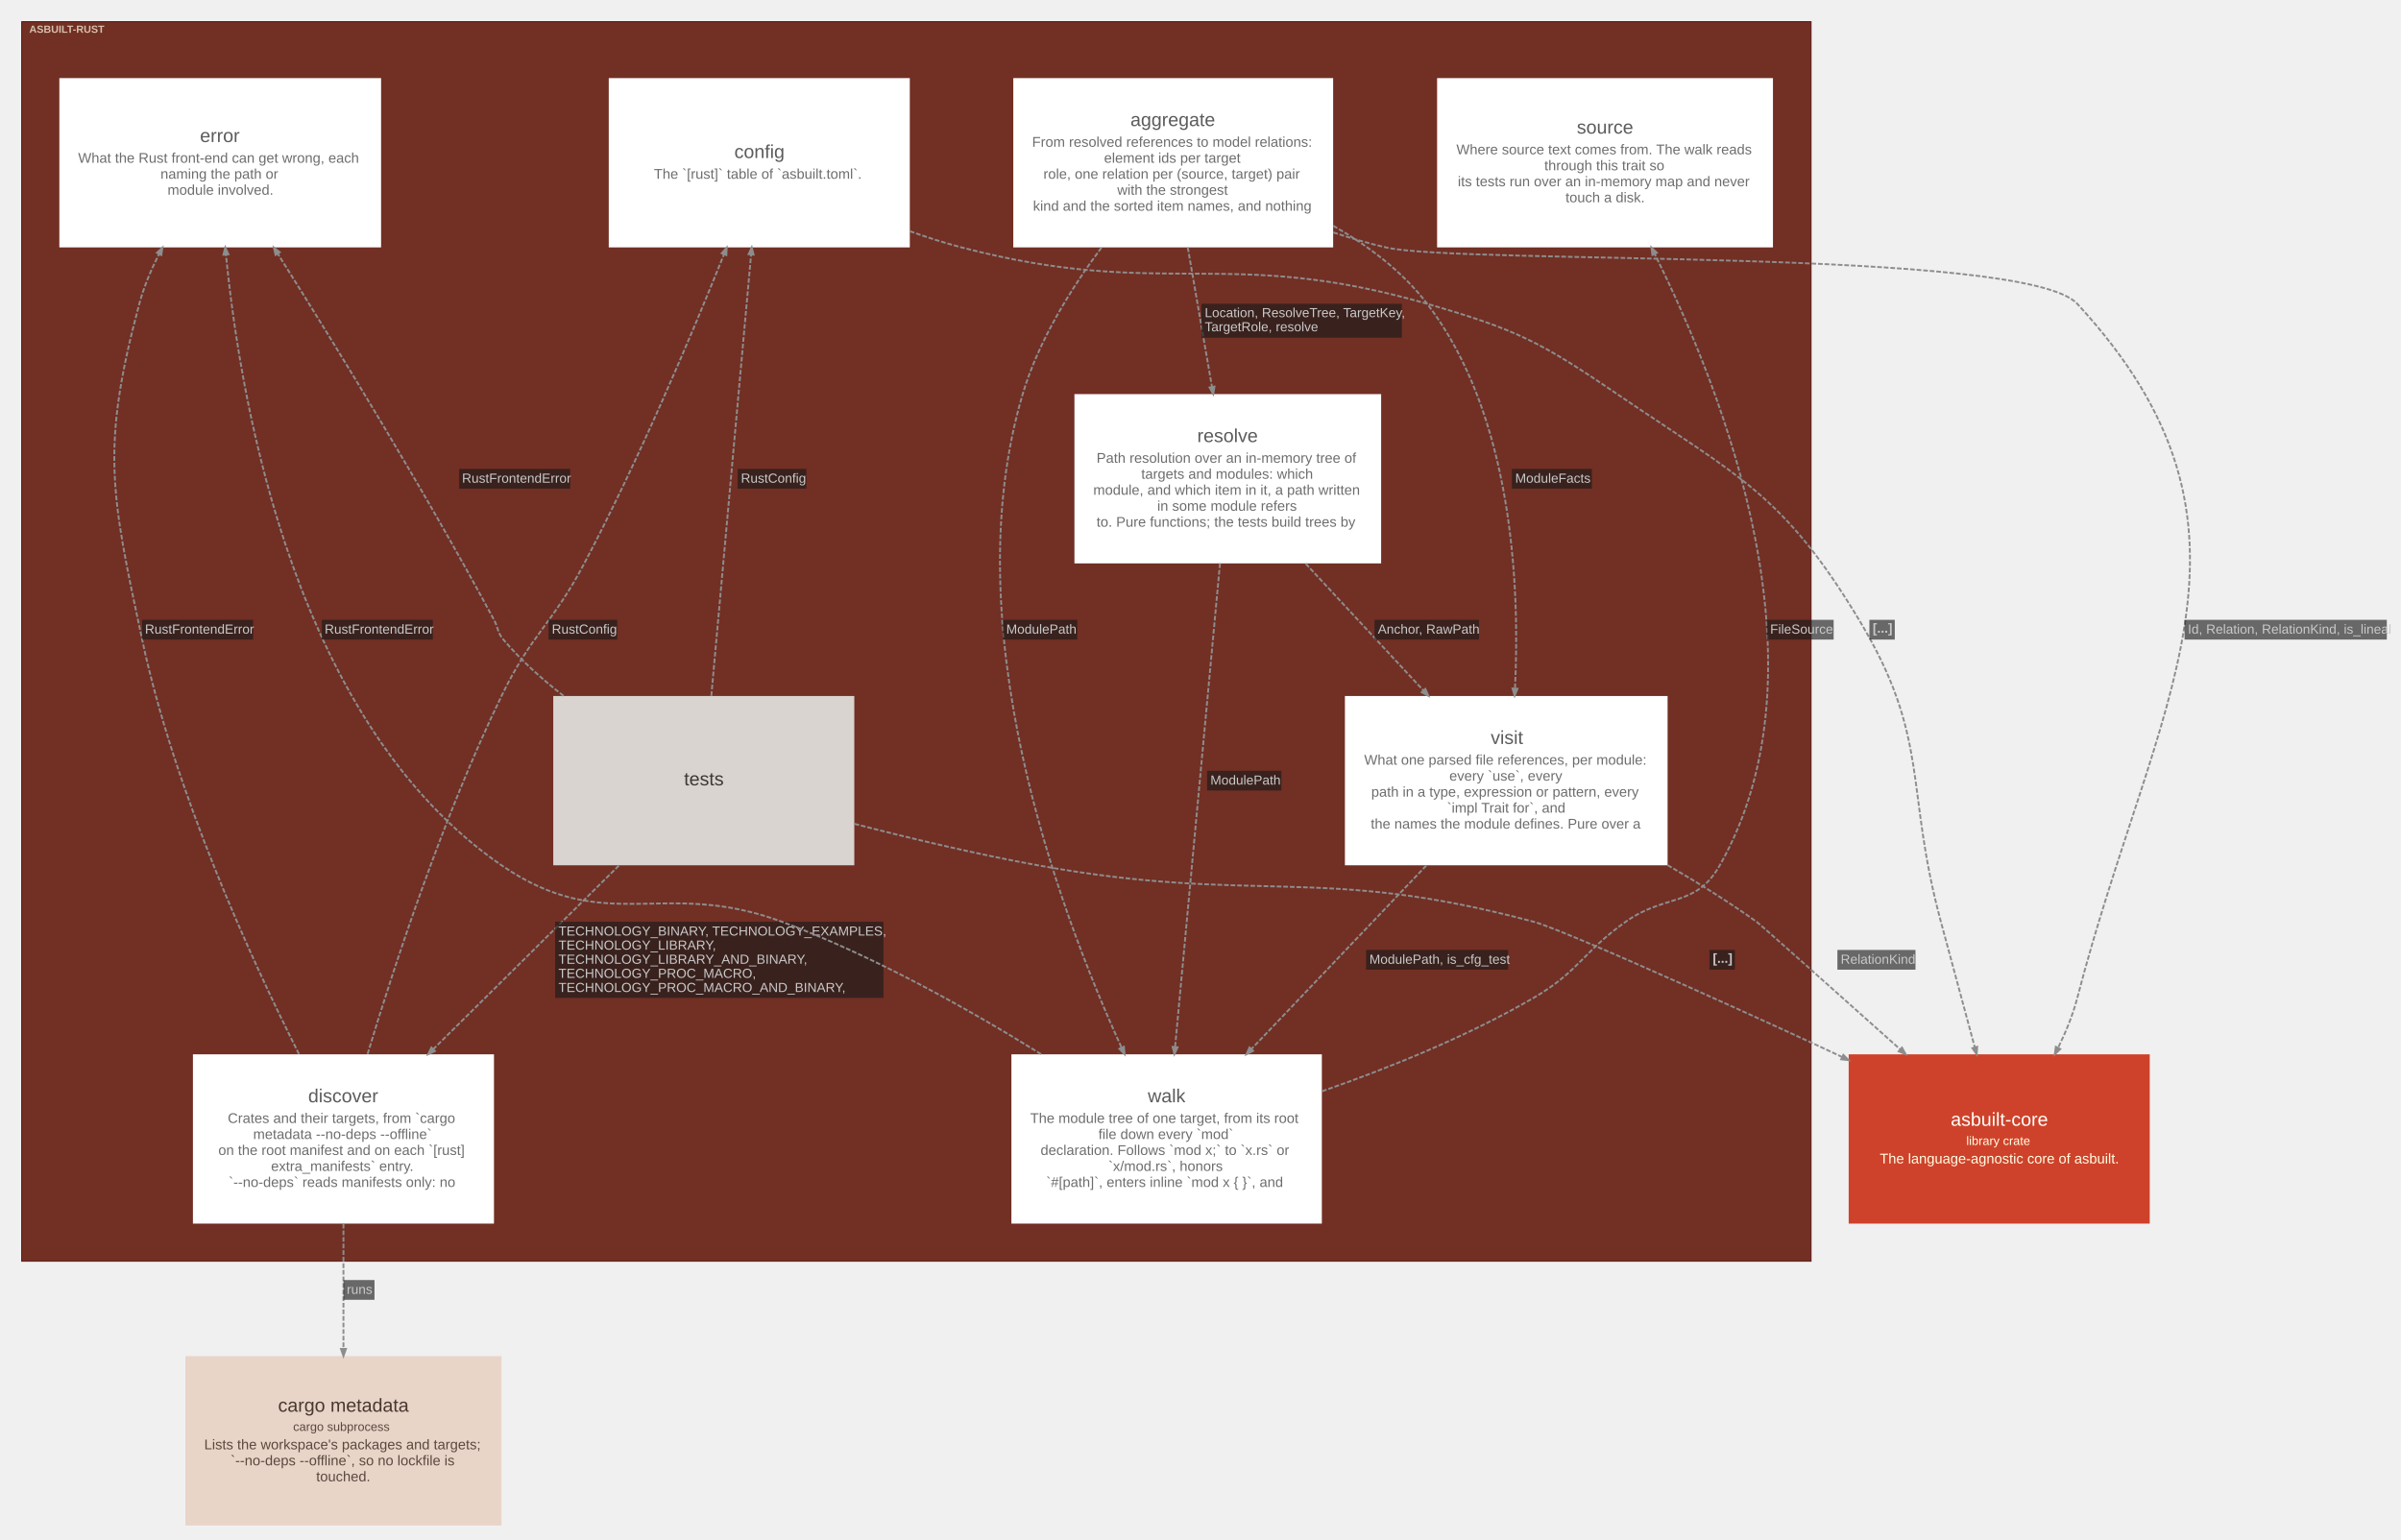
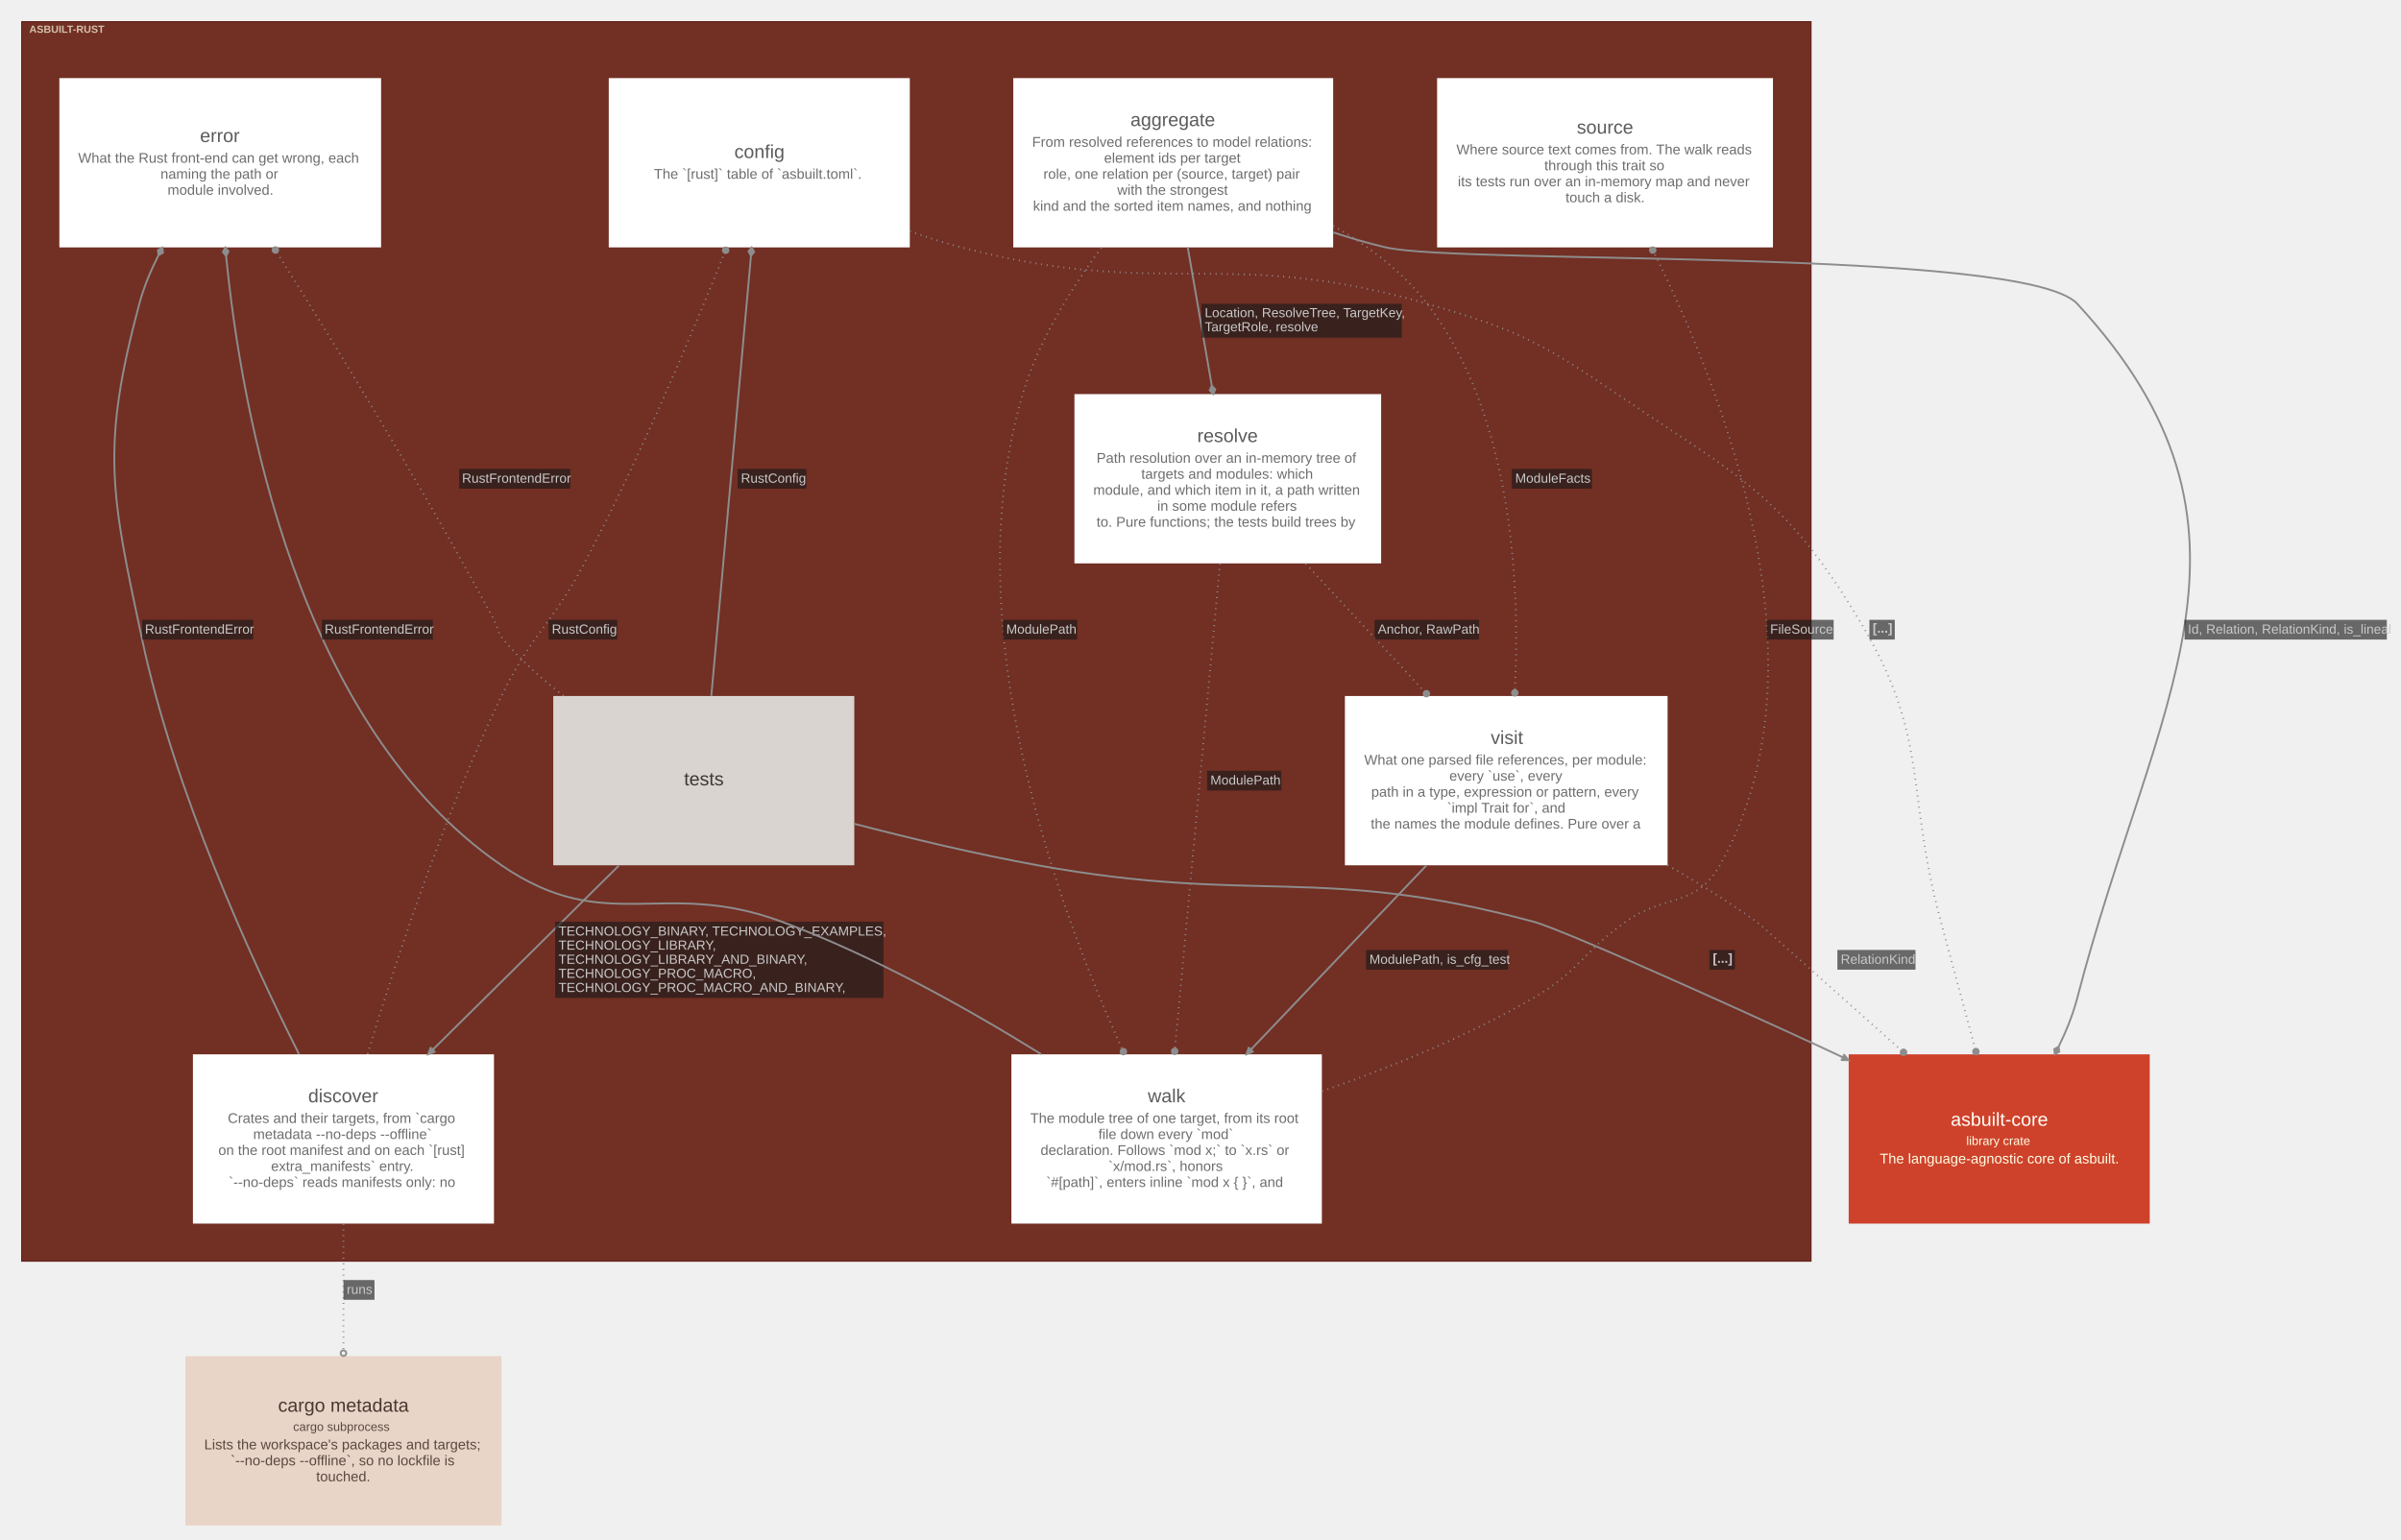
<svg xmlns="http://www.w3.org/2000/svg" width="2552pt" height="1637pt" viewBox="0.00 0.00 2552.10 1637.10">
  <g id="graph0" class="graph" transform="scale(1 1) rotate(0) translate(15.05 1622.05)">
    <g id="clust1" class="cluster">
      <polygon fill="#722f24" stroke="#57130f" points="8,-281 8,-1599 1910,-1599 1910,-281 8,-281" />
      <text text-anchor="start" x="16" y="-1587.2" font-family="Arial" font-weight="bold" font-size="11.00" fill="#ffffe5" fill-opacity="0.702">ASBUILT-RUST</text>
    </g>
    <g id="node1" class="node">
      <polygon fill="#ffffff" stroke="#d6d6d6" stroke-width="0" points="1402,-1539 1062,-1539 1062,-1359 1402,-1359 1402,-1539" />
      <text text-anchor="start" x="1186.5" y="-1488" font-family="Arial" font-size="20.00" fill="#5b5b5b">aggregate</text>
      <text text-anchor="start" x="1082" y="-1466" font-family="Arial" font-size="15.00" fill="#6d6d6d">From resolved references to model relations:</text>
      <text text-anchor="start" x="1158.5" y="-1449" font-family="Arial" font-size="15.00" fill="#6d6d6d">element ids per target</text>
      <text text-anchor="start" x="1094" y="-1432" font-family="Arial" font-size="15.00" fill="#6d6d6d">role, one relation per (source, target) pair</text>
      <text text-anchor="start" x="1172.5" y="-1415" font-family="Arial" font-size="15.00" fill="#6d6d6d">with the strongest</text>
      <text text-anchor="start" x="1083" y="-1398" font-family="Arial" font-size="15.00" fill="#6d6d6d">kind and the sorted item names, and nothing</text>
    </g>
    <g id="node2" class="node">
      <polygon fill="#d9d4cf" stroke="#b1aca8" stroke-width="0" points="893,-882 573,-882 573,-702 893,-702 893,-882" />
      <text text-anchor="start" x="712" y="-787" font-family="Arial" font-size="20.00" fill="#3c3834">tests</text>
    </g>
    <g id="node3" class="node">
      <polygon fill="#ffffff" stroke="#d6d6d6" stroke-width="0" points="1453,-1203 1127,-1203 1127,-1023 1453,-1023 1453,-1203" />
      <text text-anchor="start" x="1257.5" y="-1152" font-family="Arial" font-size="20.00" fill="#5b5b5b">resolve</text>
      <text text-anchor="start" x="1150.5" y="-1130" font-family="Arial" font-size="15.00" fill="#6d6d6d">Path resolution over an in-memory tree of</text>
      <text text-anchor="start" x="1198" y="-1113" font-family="Arial" font-size="15.00" fill="#6d6d6d">targets and modules: which</text>
      <text text-anchor="start" x="1147" y="-1096" font-family="Arial" font-size="15.00" fill="#6d6d6d">module, and which item in it, a path written</text>
      <text text-anchor="start" x="1215" y="-1079" font-family="Arial" font-size="15.00" fill="#6d6d6d">in some module refers</text>
      <text text-anchor="start" x="1150.5" y="-1062" font-family="Arial" font-size="15.00" fill="#6d6d6d">to. Pure functions; the tests build trees by</text>
    </g>
    <g id="node4" class="node">
      <polygon fill="#ffffff" stroke="#d6d6d6" stroke-width="0" points="510,-501 190,-501 190,-321 510,-321 510,-501" />
      <text text-anchor="start" x="312.5" y="-450" font-family="Arial" font-size="20.00" fill="#5b5b5b">discover</text>
      <text text-anchor="start" x="227" y="-428" font-family="Arial" font-size="15.00" fill="#6d6d6d">Crates and their targets, from `cargo</text>
      <text text-anchor="start" x="254" y="-411" font-family="Arial" font-size="15.00" fill="#6d6d6d">metadata --no-deps --offline`</text>
      <text text-anchor="start" x="217" y="-394" font-family="Arial" font-size="15.00" fill="#6d6d6d">on the root manifest and on each `[rust]</text>
      <text text-anchor="start" x="273" y="-377" font-family="Arial" font-size="15.00" fill="#6d6d6d">extra_manifests` entry.</text>
      <text text-anchor="start" x="228" y="-360" font-family="Arial" font-size="15.00" fill="#6d6d6d">`--no-deps` reads manifests only: no</text>
    </g>
    <g id="node5" class="node">
      <polygon fill="#ffffff" stroke="#d6d6d6" stroke-width="0" points="1757.5,-882 1414.5,-882 1414.5,-702 1757.5,-702 1757.5,-882" />
      <text text-anchor="start" x="1569.5" y="-831" font-family="Arial" font-size="20.00" fill="#5b5b5b">visit</text>
      <text text-anchor="start" x="1435" y="-809" font-family="Arial" font-size="15.00" fill="#6d6d6d">What one parsed file references, per module:</text>
      <text text-anchor="start" x="1525.5" y="-792" font-family="Arial" font-size="15.00" fill="#6d6d6d">every `use`, every</text>
      <text text-anchor="start" x="1442.5" y="-775" font-family="Arial" font-size="15.00" fill="#6d6d6d">path in a type, expression or pattern, every</text>
      <text text-anchor="start" x="1523" y="-758" font-family="Arial" font-size="15.00" fill="#6d6d6d">`impl Trait for`, and</text>
      <text text-anchor="start" x="1442" y="-741" font-family="Arial" font-size="15.00" fill="#6d6d6d">the names the module defines. Pure over a</text>
    </g>
    <g id="node6" class="node">
      <polygon fill="#ffffff" stroke="#d6d6d6" stroke-width="0" points="952,-1539 632,-1539 632,-1359 952,-1359 952,-1539" />
      <text text-anchor="start" x="765.5" y="-1454" font-family="Arial" font-size="20.00" fill="#5b5b5b">config</text>
      <text text-anchor="start" x="680" y="-1432" font-family="Arial" font-size="15.00" fill="#6d6d6d">The `[rust]` table of `asbuilt.toml`.</text>
    </g>
    <g id="node7" class="node">
      <polygon fill="#ffffff" stroke="#d6d6d6" stroke-width="0" points="1390,-501 1060,-501 1060,-321 1390,-321 1390,-501" />
      <text text-anchor="start" x="1205" y="-450" font-family="Arial" font-size="20.00" fill="#5b5b5b">walk</text>
      <text text-anchor="start" x="1080" y="-428" font-family="Arial" font-size="15.00" fill="#6d6d6d">The module tree of one target, from its root</text>
      <text text-anchor="start" x="1152.5" y="-411" font-family="Arial" font-size="15.00" fill="#6d6d6d">file down every `mod`</text>
      <text text-anchor="start" x="1091" y="-394" font-family="Arial" font-size="15.00" fill="#6d6d6d">declaration. Follows `mod x;` to `x.rs` or</text>
      <text text-anchor="start" x="1163" y="-377" font-family="Arial" font-size="15.00" fill="#6d6d6d">`x/mod.rs`, honors</text>
      <text text-anchor="start" x="1097" y="-360" font-family="Arial" font-size="15.00" fill="#6d6d6d">`#[path]`, enters inline `mod x { }`, and</text>
    </g>
    <g id="node8" class="node">
      <polygon fill="#ffffff" stroke="#d6d6d6" stroke-width="0" points="390,-1539 48,-1539 48,-1359 390,-1359 390,-1539" />
      <text text-anchor="start" x="197.5" y="-1471" font-family="Arial" font-size="20.00" fill="#5b5b5b">error</text>
      <text text-anchor="start" x="68" y="-1449" font-family="Arial" font-size="15.00" fill="#6d6d6d">What the Rust front-end can get wrong, each</text>
      <text text-anchor="start" x="155.5" y="-1432" font-family="Arial" font-size="15.00" fill="#6d6d6d">naming the path or</text>
      <text text-anchor="start" x="163" y="-1415" font-family="Arial" font-size="15.00" fill="#6d6d6d">module involved.</text>
    </g>
    <g id="node9" class="node">
      <polygon fill="#ffffff" stroke="#d6d6d6" stroke-width="0" points="1869.5,-1539 1512.5,-1539 1512.5,-1359 1869.5,-1359 1869.5,-1539" />
      <text text-anchor="start" x="1661" y="-1480" font-family="Arial" font-size="20.00" fill="#5b5b5b">source</text>
      <text text-anchor="start" x="1533" y="-1458" font-family="Arial" font-size="15.00" fill="#6d6d6d">Where source text comes from. The walk reads</text>
      <text text-anchor="start" x="1626.5" y="-1441" font-family="Arial" font-size="15.00" fill="#6d6d6d">through this trait so</text>
      <text text-anchor="start" x="1534.5" y="-1424" font-family="Arial" font-size="15.00" fill="#6d6d6d">its tests run over an in-memory map and never</text>
      <text text-anchor="start" x="1649" y="-1407" font-family="Arial" font-size="15.00" fill="#6d6d6d">touch a disk.</text>
    </g>
    <g id="node10" class="node">
      <polygon fill="#ce422b" stroke="#a11309" stroke-width="0" points="2270,-501 1950,-501 1950,-321 2270,-321 2270,-501" />
      <text text-anchor="start" x="2058.5" y="-425" font-family="Arial" font-size="20.00" fill="#fffffa">asbuilt-core</text>
      <text text-anchor="start" x="2075" y="-404.6" font-family="Arial" font-size="13.00" fill="#ffffe5">library crate</text>
      <text text-anchor="start" x="1983" y="-385" font-family="Arial" font-size="15.00" fill="#ffffe5">The language-agnostic core of asbuilt.</text>
    </g>
    <g id="node11" class="node">
      <polygon fill="#e9d4c8" stroke="#c0aca1" stroke-width="0" points="518,-180 182,-180 182,0 518,0 518,-180" />
      <text text-anchor="start" x="280.5" y="-121" font-family="Arial" font-size="20.00" fill="#48382f">cargo metadata</text>
      <text text-anchor="start" x="296.5" y="-100.6" font-family="Arial" font-size="13.00" fill="#59493f">cargo subprocess</text>
      <text text-anchor="start" x="202" y="-81" font-family="Arial" font-size="15.00" fill="#59493f">Lists the workspace's packages and targets;</text>
      <text text-anchor="start" x="230" y="-64" font-family="Arial" font-size="15.00" fill="#59493f">`--no-deps --offline`, so no lockfile is</text>
      <text text-anchor="start" x="321" y="-47" font-family="Arial" font-size="15.00" fill="#59493f">touched.</text>
    </g>
    <g id="edge1" class="edge">
-       <path fill="none" stroke="#8d8d8d" stroke-width="2" stroke-dasharray="5,2" d="M1247.47,-1358.93C1255.41,-1313.17 1265.11,-1257.33 1273.24,-1210.54" />
-       <polygon fill="#8d8d8d" stroke="#8d8d8d" stroke-width="2" points="1275.83,-1210.95 1274.53,-1203.11 1270.66,-1210.05 1275.83,-1210.95" />
+       <path fill="none" stroke="#8d8d8d" stroke-width="2" d="M1247.47,-1358.93C1255.33,-1313.64 1264.91,-1258.48 1272.98,-1211.99" />
+       <polygon fill="#8d8d8d" stroke="#8d8d8d" stroke-width="2" points="1272.99,-1211.98 1270.8,-1207.03 1274.53,-1203.11 1276.71,-1208.06 1272.99,-1211.98" />
      <polygon fill="#18191b" fill-opacity="0.627" stroke="transparent" points="1262,-1263 1262,-1299 1475,-1299 1475,-1263 1262,-1263" />
      <text text-anchor="start" x="1265.5" y="-1284.8" font-family="Arial" font-size="14.00" fill="#c9c9c9">Location, ResolveTree, TargetKey,</text>
      <text text-anchor="start" x="1265.5" y="-1269.8" font-family="Arial" font-size="14.00" fill="#c9c9c9">TargetRole, resolve</text>
    </g>
    <g id="edge2" class="edge">
-       <path fill="none" stroke="#8d8d8d" stroke-width="2" stroke-dasharray="5,2" d="M1402.13,-1382C1439.63,-1360.5 1475.9,-1333.13 1502,-1299 1592.7,-1180.42 1600.63,-1000.15 1595.3,-889.84" />
-       <polygon fill="#8d8d8d" stroke="#8d8d8d" stroke-width="2" points="1597.92,-889.7 1594.91,-882.35 1592.68,-889.97 1597.92,-889.7" />
+       <path fill="none" stroke="#8d8d8d" stroke-width="2" stroke-dasharray="1,5" d="M1402.13,-1382C1439.63,-1360.5 1475.9,-1333.13 1502,-1299 1593.06,-1179.95 1600.69,-998.7 1595.24,-888.52" />
+       <ellipse fill="#8d8d8d" stroke="#8d8d8d" stroke-width="2" cx="1595.07" cy="-885.34" rx="3" ry="3" />
      <polygon fill="#18191b" fill-opacity="0.627" stroke="transparent" points="1592,-1102.5 1592,-1123.5 1677,-1123.5 1677,-1102.5 1592,-1102.5" />
      <text text-anchor="start" x="1595.5" y="-1108.8" font-family="Arial" font-size="14.00" fill="#c9c9c9">ModuleFacts</text>
    </g>
    <g id="edge3" class="edge">
-       <path fill="none" stroke="#8d8d8d" stroke-width="2" stroke-dasharray="5,2" d="M1155.65,-1358.72C1123.09,-1314.84 1088.77,-1259.36 1072,-1203 998.95,-957.54 1108.66,-658.58 1177.07,-508.2" />
-       <polygon fill="#8d8d8d" stroke="#8d8d8d" stroke-width="2" points="1179.56,-509.06 1180.29,-501.15 1174.78,-506.88 1179.56,-509.06" />
+       <path fill="none" stroke="#8d8d8d" stroke-width="2" stroke-dasharray="1,5" d="M1155.65,-1358.72C1123.09,-1314.84 1088.77,-1259.36 1072,-1203 998.73,-956.81 1109.31,-656.8 1177.68,-506.86" />
+       <ellipse fill="#8d8d8d" stroke="#8d8d8d" stroke-width="2" cx="1179.04" cy="-503.88" rx="3" ry="3" />
      <polygon fill="#18191b" fill-opacity="0.627" stroke="transparent" points="1051,-942 1051,-963 1130,-963 1130,-942 1051,-942" />
      <text text-anchor="start" x="1054.5" y="-948.3" font-family="Arial" font-size="14.00" fill="#c9c9c9">ModulePath</text>
    </g>
    <g id="edge4" class="edge">
-       <path fill="none" stroke="#8d8d8d" stroke-width="2" stroke-dasharray="5,2" d="M1402.15,-1374.93C1420.76,-1368.77 1439.62,-1363.27 1458,-1359 1537.81,-1340.46 2137.47,-1359.25 2193,-1299 2415.3,-1057.82 2275.46,-878.47 2193,-561 2188.33,-543.04 2180.98,-524.94 2172.53,-507.84" />
-       <polygon fill="#8d8d8d" stroke="#8d8d8d" stroke-width="2" points="2174.84,-506.6 2169.11,-501.09 2170.16,-508.97 2174.84,-506.6" />
+       <path fill="none" stroke="#8d8d8d" stroke-width="2" d="M1402.15,-1374.93C1420.76,-1368.77 1439.62,-1363.27 1458,-1359 1537.81,-1340.46 2137.47,-1359.25 2193,-1299 2415.3,-1057.82 2275.46,-878.47 2193,-561 2188.46,-543.51 2181.37,-525.9 2173.2,-509.21" />
+       <polygon fill="#8d8d8d" stroke="#8d8d8d" stroke-width="2" points="2173.16,-509.13 2168.45,-506.46 2169.11,-501.09 2173.81,-503.76 2173.16,-509.13" />
      <polygon fill="#18191b" fill-opacity="0.627" stroke="transparent" points="2307,-942 2307,-963 2522,-963 2522,-942 2307,-942" />
      <text text-anchor="start" x="2310.5" y="-948.3" font-family="Arial" font-size="14.00" fill="#c9c9c9">Id, Relation, RelationKind, is_lineal</text>
    </g>
    <g id="edge5" class="edge">
-       <path fill="none" stroke="#8d8d8d" stroke-width="2" stroke-dasharray="5,2" d="M642.72,-701.66C583.36,-642.92 505.8,-566.17 445.42,-506.43" />
-       <polygon fill="#8d8d8d" stroke="#8d8d8d" stroke-width="2" points="447.18,-504.48 440.01,-501.07 443.49,-508.21 447.18,-504.48" />
+       <path fill="none" stroke="#8d8d8d" stroke-width="2" d="M642.72,-701.66C583.36,-642.92 505.8,-566.17 445.42,-506.43" />
+       <polygon fill="#8d8d8d" stroke="#8d8d8d" stroke-width="2" points="440.01,-501.07 447.71,-503.94 443.02,-503.35 445.69,-505.99 445.34,-506.34 444.99,-506.7 442.32,-504.06 442.96,-508.74 440.01,-501.07 440.01,-501.07" />
      <polygon fill="#18191b" fill-opacity="0.627" stroke="transparent" points="575,-561 575,-642 924,-642 924,-561 575,-561" />
      <text text-anchor="start" x="578.5" y="-627.3" font-family="Arial" font-size="14.00" fill="#c9c9c9">TECHNOLOGY_BINARY, TECHNOLOGY_EXAMPLES,</text>
      <text text-anchor="start" x="578.5" y="-612.3" font-family="Arial" font-size="14.00" fill="#c9c9c9">TECHNOLOGY_LIBRARY,</text>
      <text text-anchor="start" x="578.5" y="-597.3" font-family="Arial" font-size="14.00" fill="#c9c9c9">TECHNOLOGY_LIBRARY_AND_BINARY,</text>
      <text text-anchor="start" x="578.5" y="-582.3" font-family="Arial" font-size="14.00" fill="#c9c9c9">TECHNOLOGY_PROC_MACRO,</text>
      <text text-anchor="start" x="578.5" y="-567.3" font-family="Arial" font-size="14.00" fill="#c9c9c9">TECHNOLOGY_PROC_MACRO_AND_BINARY,</text>
    </g>
    <g id="edge6" class="edge">
-       <path fill="none" stroke="#8d8d8d" stroke-width="2" stroke-dasharray="5,2" d="M741.02,-882.09C752.07,-1004.69 771.88,-1224.6 783.28,-1351.16" />
-       <polygon fill="#8d8d8d" stroke="#8d8d8d" stroke-width="2" points="780.69,-1351.75 783.98,-1358.98 785.92,-1351.28 780.69,-1351.75" />
+       <path fill="none" stroke="#8d8d8d" stroke-width="2" d="M741.02,-882.09C752.02,-1004.2 771.72,-1222.84 783.14,-1349.64" />
+       <polygon fill="#8d8d8d" stroke="#8d8d8d" stroke-width="2" points="783.17,-1350.02 786.57,-1354.23 783.98,-1358.98 780.59,-1354.77 783.17,-1350.02" />
      <polygon fill="#18191b" fill-opacity="0.627" stroke="transparent" points="769,-1102.5 769,-1123.5 842,-1123.5 842,-1102.5 769,-1102.5" />
      <text text-anchor="start" x="772.5" y="-1108.8" font-family="Arial" font-size="14.00" fill="#c9c9c9">RustConfig</text>
    </g>
    <g id="edge8" class="edge">
-       <path fill="none" stroke="#8d8d8d" stroke-width="2" stroke-dasharray="5,2" d="M583.94,-882.15C560.77,-900.1 538.44,-920.21 520,-942 513.32,-949.89 514.89,-953.89 510,-963 435.92,-1101.08 341.12,-1255.48 280.22,-1352.19" />
-       <polygon fill="#8d8d8d" stroke="#8d8d8d" stroke-width="2" points="277.85,-1351.02 276.07,-1358.77 282.29,-1353.82 277.85,-1351.02" />
+       <path fill="none" stroke="#8d8d8d" stroke-width="2" stroke-dasharray="1,5" d="M583.94,-882.15C560.77,-900.1 538.44,-920.21 520,-942 513.32,-949.89 514.89,-953.89 510,-963 435.55,-1101.77 340.17,-1257.02 279.31,-1353.64" />
+       <ellipse fill="#8d8d8d" stroke="#8d8d8d" stroke-width="2" cx="277.67" cy="-1356.23" rx="3" ry="3" />
      <polygon fill="#18191b" fill-opacity="0.627" stroke="transparent" points="473,-1102.5 473,-1123.5 591,-1123.5 591,-1102.5 473,-1102.5" />
      <text text-anchor="start" x="476" y="-1108.8" font-family="Arial" font-size="14.00" fill="#c9c9c9">RustFrontendError</text>
    </g>
    <g id="edge7" class="edge">
-       <path fill="none" stroke="#8d8d8d" stroke-width="2" stroke-dasharray="5,2" d="M893.28,-746.03C953.9,-730.29 1023.76,-713.66 1088,-702 1319.95,-659.91 1387.37,-703.3 1615,-642 1652.71,-631.84 1901.73,-517.78 1937,-501 1939,-500.05 1941.01,-499.09 1943.04,-498.12" />
-       <polygon fill="#8d8d8d" stroke="#8d8d8d" stroke-width="2" points="1944.33,-500.41 1949.94,-494.79 1942.05,-495.68 1944.33,-500.41" />
+       <path fill="none" stroke="#8d8d8d" stroke-width="2" d="M893.28,-746.03C953.9,-730.29 1023.76,-713.66 1088,-702 1319.95,-659.91 1387.37,-703.3 1615,-642 1652.71,-631.84 1901.73,-517.78 1937,-501 1939,-500.05 1941.01,-499.09 1943.04,-498.12" />
+       <polygon fill="#8d8d8d" stroke="#8d8d8d" stroke-width="2" points="1949.94,-494.79 1944.65,-501.08 1946.78,-496.86 1943.4,-498.49 1943.19,-498.04 1942.97,-497.59 1946.35,-495.96 1941.72,-495 1949.94,-494.79 1949.94,-494.79" />
      <polygon fill="#18191b" fill-opacity="0.627" stroke="transparent" points="1802,-591 1802,-612 1829,-612 1829,-591 1802,-591" />
      <text text-anchor="start" x="1805.5" y="-598.3" font-family="Arial" font-weight="bold" font-size="14.00" fill="#c9c9c9">[...]</text>
    </g>
    <g id="edge9" class="edge">
-       <path fill="none" stroke="#8d8d8d" stroke-width="2" stroke-dasharray="5,2" d="M1372.85,-1022.72C1411.8,-980.73 1458.28,-930.64 1497.88,-887.96" />
-       <polygon fill="#8d8d8d" stroke="#8d8d8d" stroke-width="2" points="1500,-889.55 1503.17,-882.26 1496.15,-885.97 1500,-889.55" />
+       <path fill="none" stroke="#8d8d8d" stroke-width="2" stroke-dasharray="1,5" d="M1372.85,-1022.72C1412.12,-980.39 1459.04,-929.82 1498.85,-886.92" />
+       <ellipse fill="#8d8d8d" stroke="#8d8d8d" stroke-width="2" cx="1501.13" cy="-884.46" rx="3" ry="3" />
      <polygon fill="#18191b" fill-opacity="0.627" stroke="transparent" points="1446,-942 1446,-963 1557,-963 1557,-942 1446,-942" />
      <text text-anchor="start" x="1449.5" y="-948.3" font-family="Arial" font-size="14.00" fill="#c9c9c9">Anchor, RawPath</text>
    </g>
    <g id="edge10" class="edge">
-       <path fill="none" stroke="#8d8d8d" stroke-width="2" stroke-dasharray="5,2" d="M1281.73,-1022.99C1269.49,-891.17 1246.64,-644.99 1233.99,-508.82" />
-       <polygon fill="#8d8d8d" stroke="#8d8d8d" stroke-width="2" points="1236.59,-508.44 1233.28,-501.21 1231.36,-508.92 1236.59,-508.44" />
+       <path fill="none" stroke="#8d8d8d" stroke-width="2" stroke-dasharray="1,5" d="M1281.73,-1022.99C1269.45,-890.64 1246.45,-643.03 1233.84,-507.2" />
+       <ellipse fill="#8d8d8d" stroke="#8d8d8d" stroke-width="2" cx="1233.56" cy="-504.2" rx="3" ry="3" />
      <polygon fill="#18191b" fill-opacity="0.627" stroke="transparent" points="1268,-781.5 1268,-802.5 1347,-802.5 1347,-781.5 1268,-781.5" />
      <text text-anchor="start" x="1271.5" y="-787.8" font-family="Arial" font-size="14.00" fill="#c9c9c9">ModulePath</text>
    </g>
    <g id="edge11" class="edge">
-       <path fill="none" stroke="#8d8d8d" stroke-width="2" stroke-dasharray="5,2" d="M375.65,-501.35C404.72,-597.64 456.2,-754.27 518,-882 550.17,-948.5 571.54,-957.66 606,-1023 663.88,-1132.77 719.47,-1264.36 754.55,-1351.74" />
-       <polygon fill="#8d8d8d" stroke="#8d8d8d" stroke-width="2" points="752.13,-1352.76 757.36,-1358.74 757,-1350.8 752.13,-1352.76" />
+       <path fill="none" stroke="#8d8d8d" stroke-width="2" stroke-dasharray="1,5" d="M375.65,-501.35C404.72,-597.64 456.2,-754.27 518,-882 550.17,-948.5 571.54,-957.66 606,-1023 664.17,-1133.32 720.02,-1265.68 755.08,-1353.05" />
+       <ellipse fill="#8d8d8d" stroke="#8d8d8d" stroke-width="2" cx="756.24" cy="-1355.96" rx="3" ry="3" />
      <polygon fill="#18191b" fill-opacity="0.627" stroke="transparent" points="568,-942 568,-963 641,-963 641,-942 568,-942" />
      <text text-anchor="start" x="571.5" y="-948.3" font-family="Arial" font-size="14.00" fill="#c9c9c9">RustConfig</text>
    </g>
    <g id="edge13" class="edge">
-       <path fill="none" stroke="#8d8d8d" stroke-width="2" stroke-dasharray="5,2" d="M302.7,-501.33C250.89,-604.3 170.56,-780.18 136,-942 102.86,-1097.17 91.94,-1145.73 133,-1299 137.81,-1316.96 145.36,-1334.99 154.04,-1352" />
-       <polygon fill="#8d8d8d" stroke="#8d8d8d" stroke-width="2" points="151.76,-1353.29 157.56,-1358.71 156.41,-1350.85 151.76,-1353.29" />
+       <path fill="none" stroke="#8d8d8d" stroke-width="2" d="M302.7,-501.33C250.89,-604.3 170.56,-780.18 136,-942 102.86,-1097.17 91.94,-1145.73 133,-1299 137.68,-1316.48 144.97,-1334.03 153.36,-1350.64" />
+       <polygon fill="#8d8d8d" stroke="#8d8d8d" stroke-width="2" points="153.4,-1350.73 158.14,-1353.34 157.56,-1358.71 152.82,-1356.11 153.4,-1350.73" />
      <polygon fill="#18191b" fill-opacity="0.627" stroke="transparent" points="136,-942 136,-963 254,-963 254,-942 136,-942" />
      <text text-anchor="start" x="139" y="-948.3" font-family="Arial" font-size="14.00" fill="#c9c9c9">RustFrontendError</text>
    </g>
    <g id="edge12" class="edge">
-       <path fill="none" stroke="#8d8d8d" stroke-width="2" stroke-dasharray="5,2" d="M350,-320.72C350,-279.33 350,-230.07 350,-187.8" />
-       <polygon fill="#8d8d8d" stroke="#8d8d8d" stroke-width="2" points="352.63,-187.76 350,-180.26 347.38,-187.76 352.63,-187.76" />
+       <path fill="none" stroke="#8d8d8d" stroke-width="2" stroke-dasharray="1,5" d="M350,-320.72C350,-278.9 350,-229.05 350,-186.49" />
+       <ellipse fill="none" stroke="#8d8d8d" stroke-width="2" cx="350" cy="-183.26" rx="3" ry="3" />
      <polygon fill="#18191b" fill-opacity="0.627" stroke="transparent" points="350,-240 350,-261 383,-261 383,-240 350,-240" />
      <text text-anchor="start" x="353.5" y="-246.3" font-family="Arial" font-size="14.00" fill="#c9c9c9">runs</text>
    </g>
    <g id="edge14" class="edge">
-       <path fill="none" stroke="#8d8d8d" stroke-width="2" stroke-dasharray="5,2" d="M1500.91,-701.66C1445.07,-643.04 1372.14,-566.48 1315.29,-506.79" />
-       <polygon fill="#8d8d8d" stroke="#8d8d8d" stroke-width="2" points="1316.91,-504.69 1309.84,-501.07 1313.11,-508.31 1316.91,-504.69" />
+       <path fill="none" stroke="#8d8d8d" stroke-width="2" d="M1500.91,-701.66C1445.07,-643.04 1372.14,-566.48 1315.29,-506.79" />
+       <polygon fill="#8d8d8d" stroke="#8d8d8d" stroke-width="2" points="1309.84,-501.07 1317.45,-504.17 1312.78,-503.44 1315.37,-506.15 1315.01,-506.5 1314.65,-506.84 1312.06,-504.13 1312.56,-508.82 1309.84,-501.07 1309.84,-501.07" />
      <polygon fill="#18191b" fill-opacity="0.627" stroke="transparent" points="1437,-591 1437,-612 1588,-612 1588,-591 1437,-591" />
      <text text-anchor="start" x="1440.5" y="-597.3" font-family="Arial" font-size="14.00" fill="#c9c9c9">ModulePath, is_cfg_test</text>
    </g>
    <g id="edge15" class="edge">
-       <path fill="none" stroke="#8d8d8d" stroke-width="2" stroke-dasharray="5,2" d="M1757.54,-702.17C1789.71,-683.5 1822.48,-663.05 1852,-642 1856.34,-638.91 1935.25,-568.47 2004.67,-506.36" />
-       <polygon fill="#8d8d8d" stroke="#8d8d8d" stroke-width="2" points="2006.66,-508.1 2010.5,-501.14 2003.16,-504.19 2006.66,-508.1" />
+       <path fill="none" stroke="#8d8d8d" stroke-width="2" stroke-dasharray="1,5" d="M1757.54,-702.17C1789.71,-683.5 1822.48,-663.05 1852,-642 1856.36,-638.89 1936.21,-567.62 2005.92,-505.24" />
+       <ellipse fill="#8d8d8d" stroke="#8d8d8d" stroke-width="2" cx="2008.27" cy="-503.14" rx="3" ry="3" />
      <polygon fill="#18191b" fill-opacity="0.627" stroke="transparent" points="1938,-591 1938,-612 2021,-612 2021,-591 1938,-591" />
      <text text-anchor="start" x="1941.5" y="-597.3" font-family="Arial" font-size="14.00" fill="#c9c9c9">RelationKind</text>
    </g>
    <g id="edge16" class="edge">
-       <path fill="none" stroke="#8d8d8d" stroke-width="2" stroke-dasharray="5,2" d="M952.09,-1376.21C970.37,-1369.67 988.93,-1363.74 1007,-1359 1221.36,-1302.77 1289.15,-1360.7 1502,-1299 1597.47,-1271.33 1621.82,-1258.91 1704,-1203 1833.21,-1115.09 1880.36,-1096.87 1961,-963 2037.27,-836.38 2009.43,-784.69 2048,-642 2059.86,-598.12 2072.96,-549.53 2084.06,-508.36" />
-       <polygon fill="#8d8d8d" stroke="#8d8d8d" stroke-width="2" points="2086.62,-508.95 2086.03,-501.02 2081.55,-507.58 2086.62,-508.95" />
+       <path fill="none" stroke="#8d8d8d" stroke-width="2" stroke-dasharray="1,5" d="M952.09,-1376.21C970.37,-1369.67 988.93,-1363.74 1007,-1359 1221.36,-1302.77 1289.15,-1360.7 1502,-1299 1597.47,-1271.33 1621.82,-1258.91 1704,-1203 1833.21,-1115.09 1880.36,-1096.87 1961,-963 2037.27,-836.38 2009.43,-784.69 2048,-642 2060.01,-597.58 2073.29,-548.32 2084.47,-506.83" />
+       <ellipse fill="#8d8d8d" stroke="#8d8d8d" stroke-width="2" cx="2085.25" cy="-503.92" rx="3" ry="3" />
      <polygon fill="#18191b" fill-opacity="0.627" stroke="transparent" points="1972,-942 1972,-963 1999,-963 1999,-942 1972,-942" />
      <text text-anchor="start" x="1975.5" y="-949.3" font-family="Arial" font-weight="bold" font-size="14.00" fill="#c9c9c9">[...]</text>
    </g>
    <g id="edge17" class="edge">
-       <path fill="none" stroke="#8d8d8d" stroke-width="2" stroke-dasharray="5,2" d="M1091.53,-501.2C1014.01,-549.33 912.8,-606.06 816,-642 689.34,-689.02 629.43,-625.61 518,-702 300.92,-850.82 241.41,-1185.36 225.12,-1351.12" />
-       <polygon fill="#8d8d8d" stroke="#8d8d8d" stroke-width="2" points="222.48,-1351.17 224.38,-1358.89 227.71,-1351.67 222.48,-1351.17" />
+       <path fill="none" stroke="#8d8d8d" stroke-width="2" d="M1091.53,-501.2C1014.01,-549.33 912.8,-606.06 816,-642 689.34,-689.02 629.43,-625.61 518,-702 301.57,-850.38 241.77,-1183.37 225.27,-1349.64" />
+       <polygon fill="#8d8d8d" stroke="#8d8d8d" stroke-width="2" points="225.24,-1349.93 227.8,-1354.69 224.38,-1358.89 221.82,-1354.12 225.24,-1349.93" />
      <polygon fill="#18191b" fill-opacity="0.627" stroke="transparent" points="327,-942 327,-963 445,-963 445,-942 327,-942" />
      <text text-anchor="start" x="330" y="-948.3" font-family="Arial" font-size="14.00" fill="#c9c9c9">RustFrontendError</text>
    </g>
    <g id="edge18" class="edge">
-       <path fill="none" stroke="#8d8d8d" stroke-width="2" stroke-dasharray="5,2" d="M1390.28,-461.75C1461.83,-486.63 1545.03,-520.2 1615,-561 1663.82,-589.46 1666.86,-609.37 1713,-642 1755.32,-671.93 1787.46,-656.9 1813,-702 1931.39,-911.09 1818.02,-1202.69 1743.85,-1351.82" />
-       <polygon fill="#8d8d8d" stroke="#8d8d8d" stroke-width="2" points="1741.36,-1350.94 1740.35,-1358.82 1746.06,-1353.29 1741.36,-1350.94" />
+       <path fill="none" stroke="#8d8d8d" stroke-width="2" stroke-dasharray="1,5" d="M1390.28,-461.75C1461.83,-486.63 1545.03,-520.2 1615,-561 1663.82,-589.46 1666.86,-609.37 1713,-642 1755.32,-671.93 1787.46,-656.9 1813,-702 1931.74,-911.72 1817.35,-1204.43 1743.19,-1353.15" />
+       <ellipse fill="#8d8d8d" stroke="#8d8d8d" stroke-width="2" cx="1741.7" cy="-1356.14" rx="3" ry="3" />
      <polygon fill="#18191b" fill-opacity="0.627" stroke="transparent" points="1863,-942 1863,-963 1934,-963 1934,-942 1863,-942" />
      <text text-anchor="start" x="1866.5" y="-948.3" font-family="Arial" font-size="14.00" fill="#c9c9c9">FileSource</text>
    </g>
  </g>
</svg>
